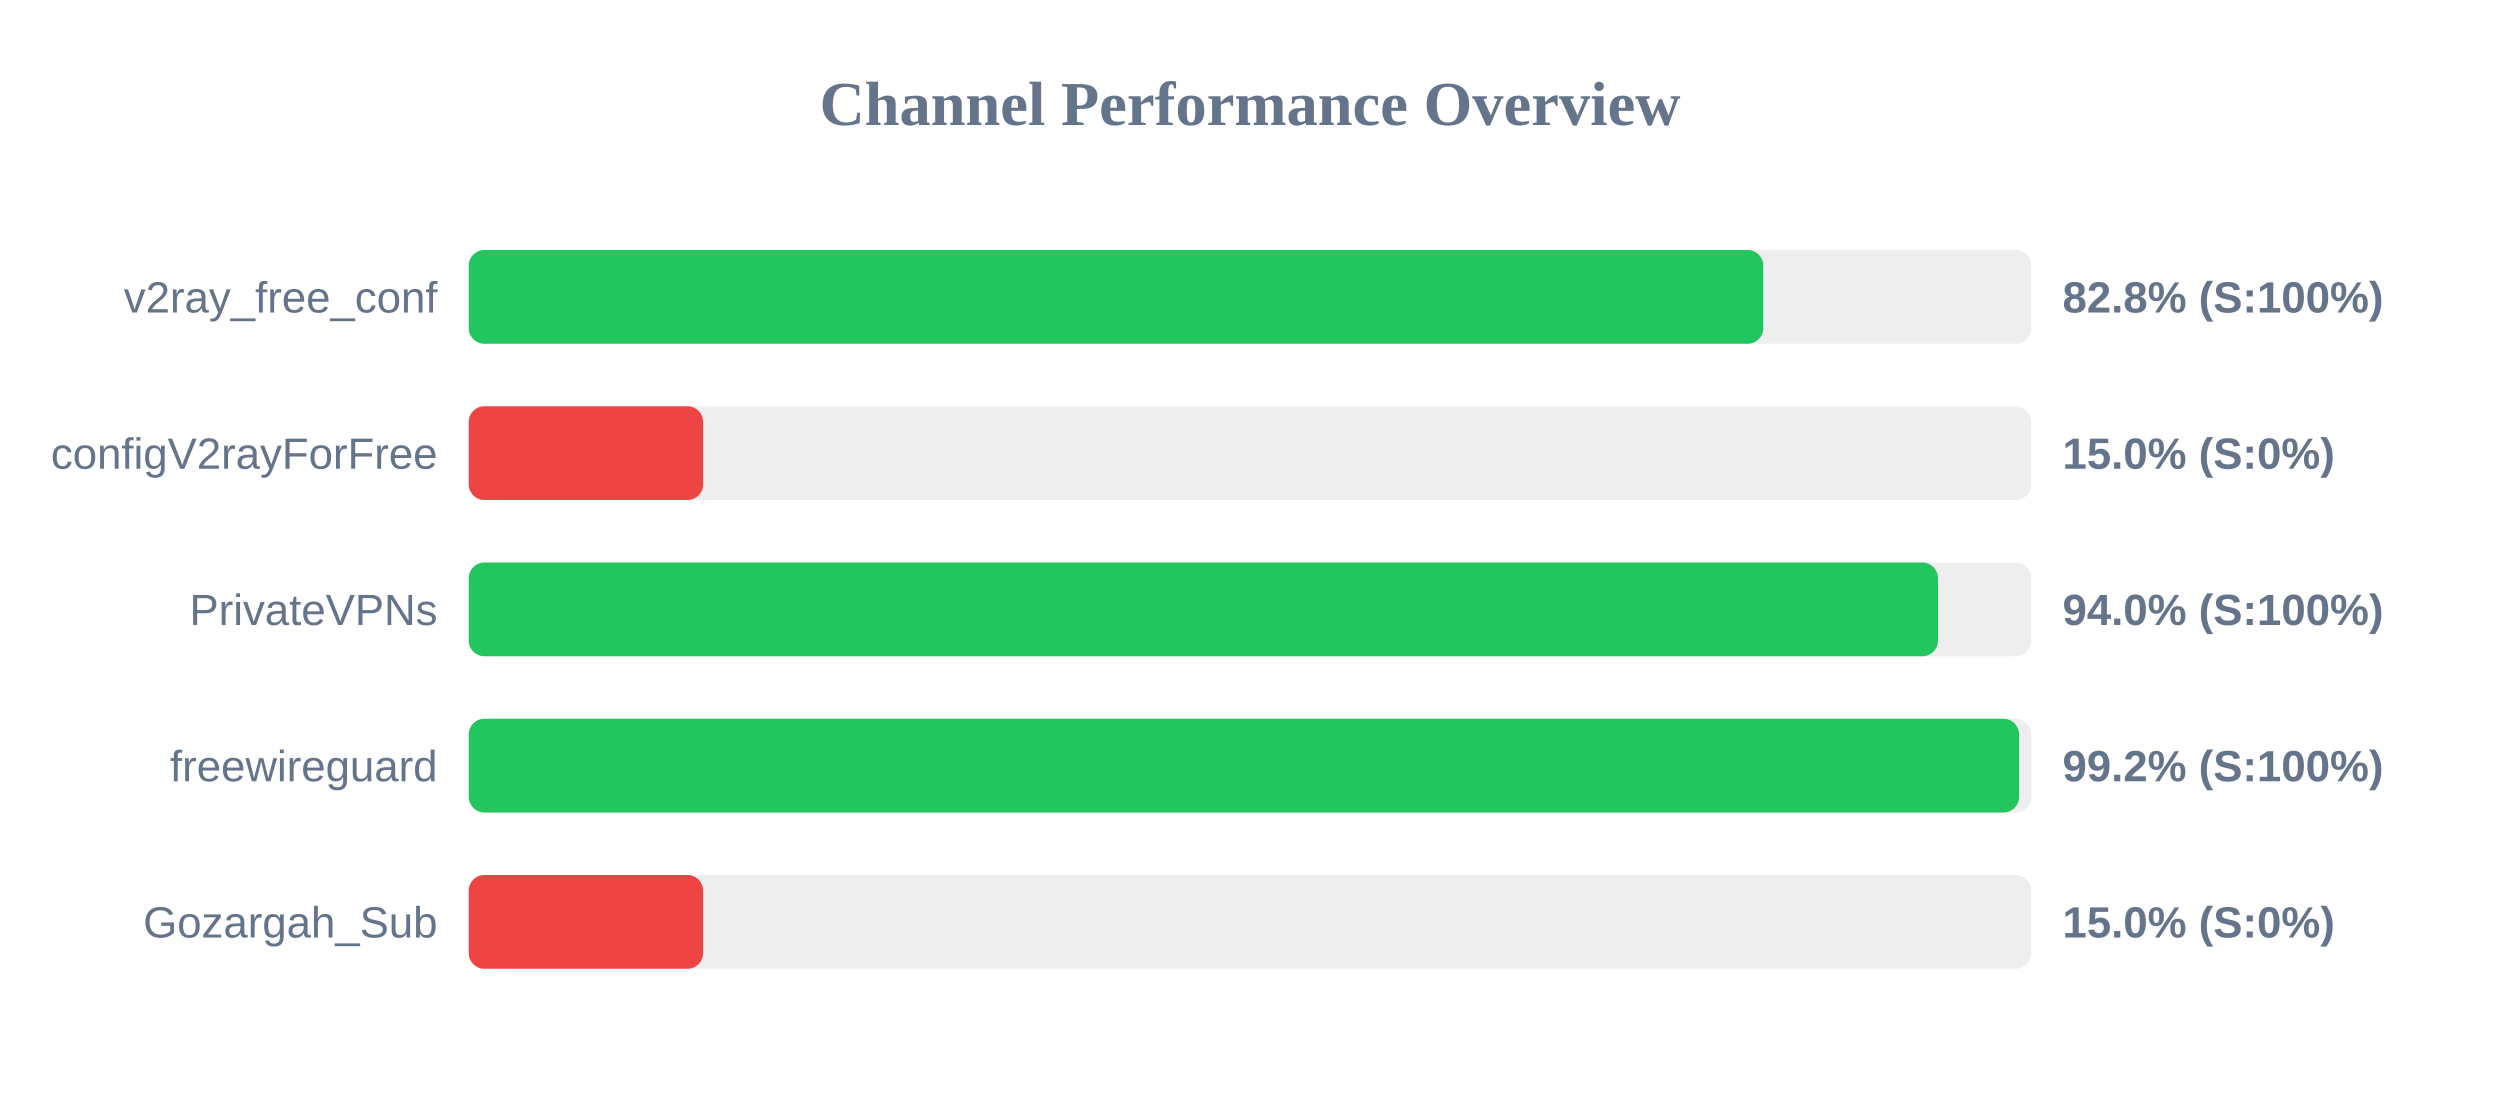
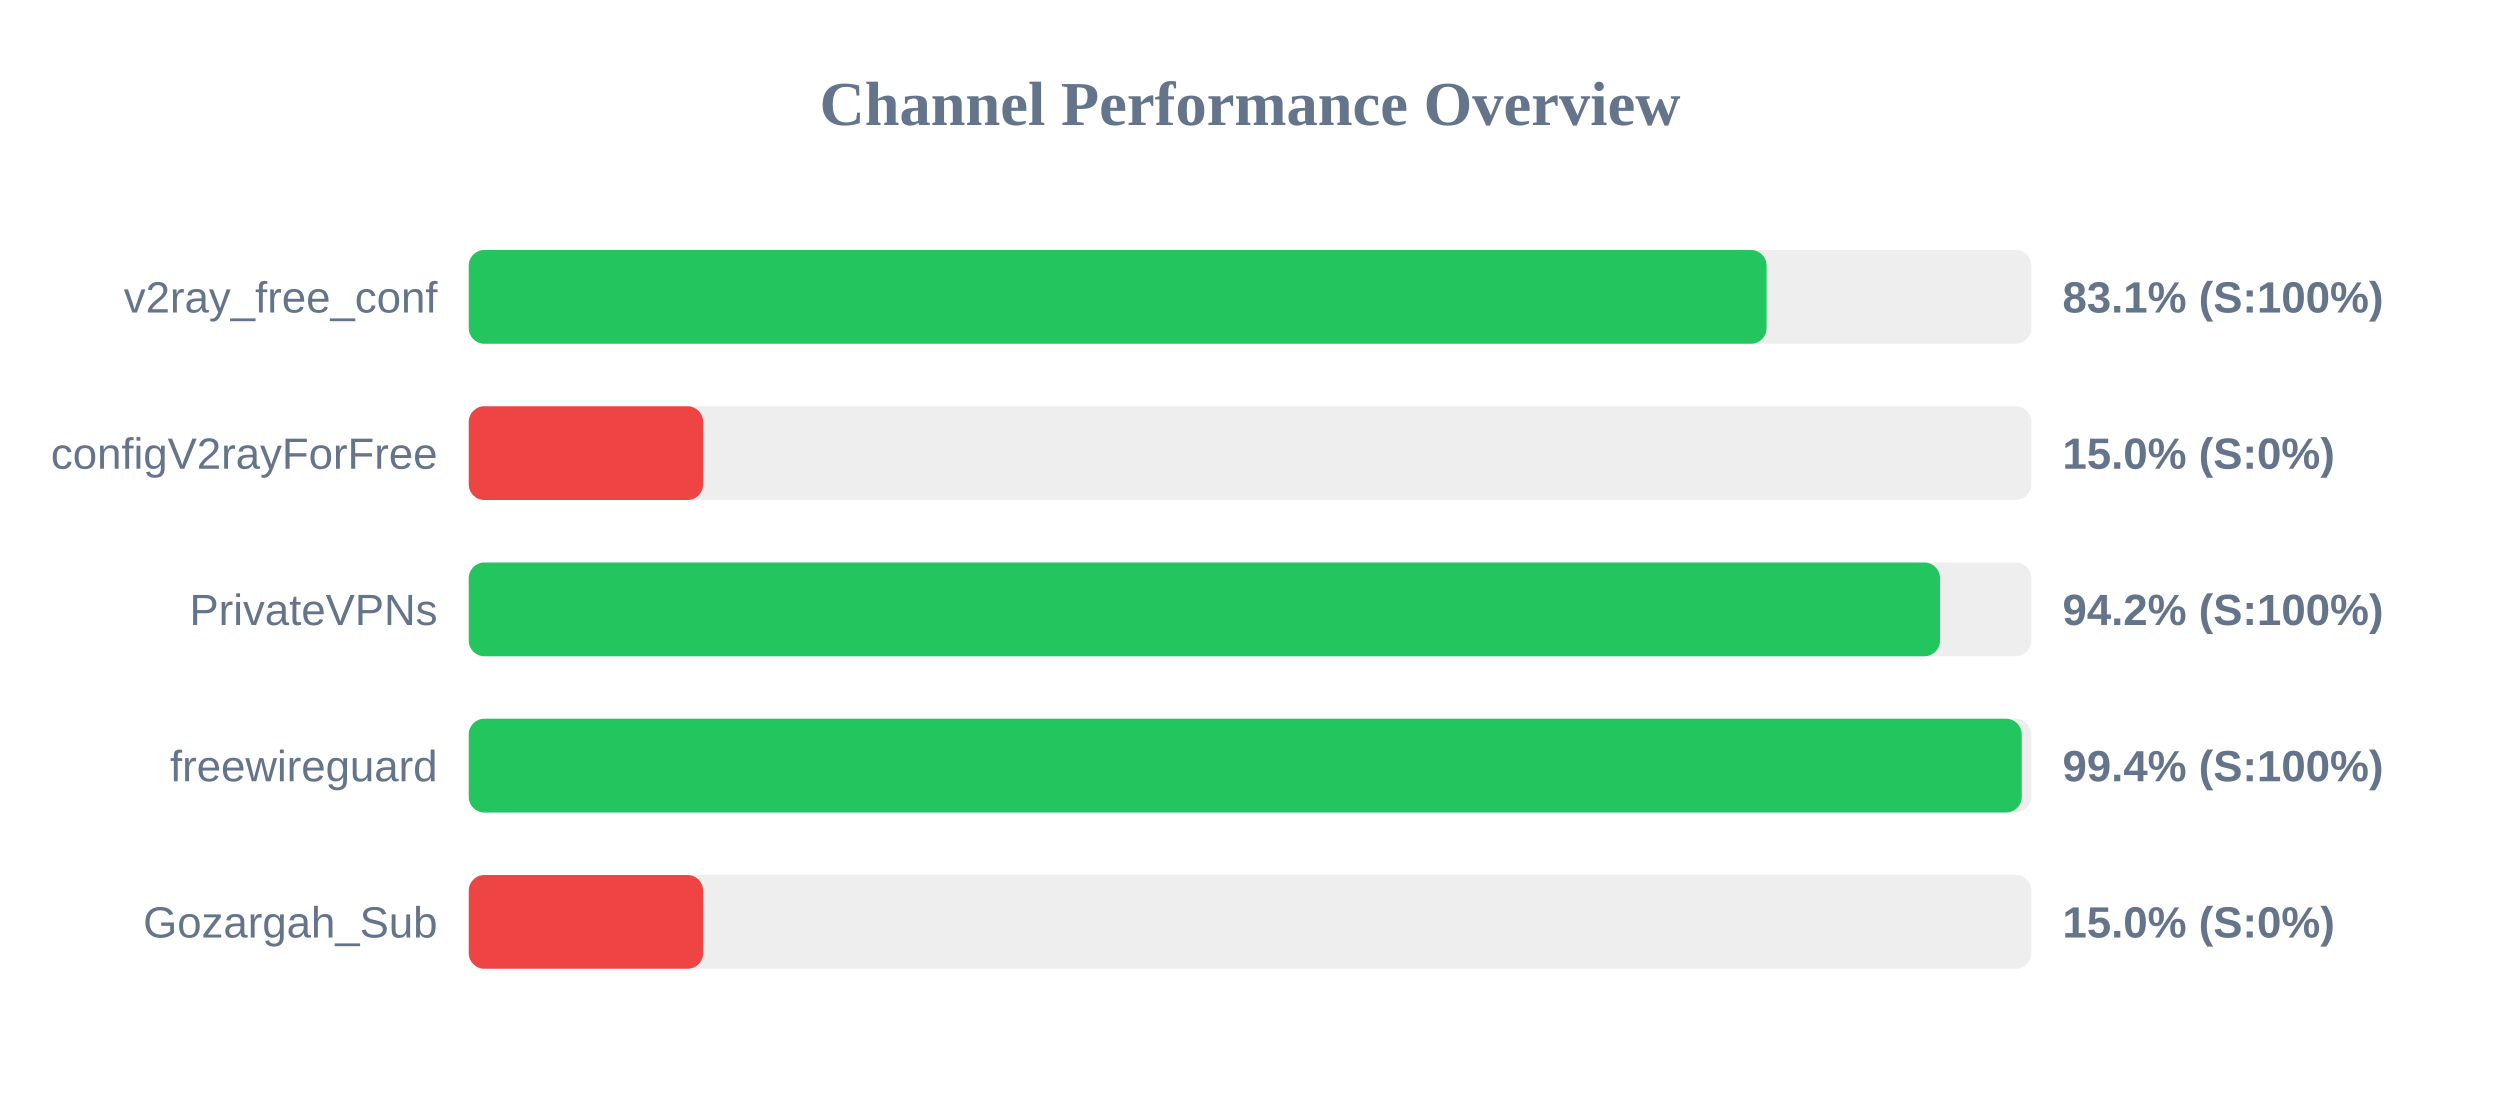
<svg xmlns="http://www.w3.org/2000/svg" width="800" height="350" version="1.1">
  <style>
        .row { font: 14px Arial; fill: #64748b; }
        .score { font: bold 14px Arial; fill: #64748b; }
    </style>
  <text x="400" y="40" text-anchor="middle" font-size="20px" font-weight="bold" fill="#64748b">Channel Performance Overview</text>
  <rect x="150" y="80" width="500" height="30" fill="#eee" rx="5" />
-   <rect x="150" y="80" width="414.25" height="30" fill="#22c55e" rx="5" />
+   <rect x="150" y="80" width="415.3" height="30" fill="#22c55e" rx="5" />
  <text x="140" y="100" text-anchor="end" class="row">v2ray_free_conf</text>
-   <text x="660" y="100" text-anchor="start" class="score">82.8% (S:100%)</text>
+   <text x="660" y="100" text-anchor="start" class="score">83.1% (S:100%)</text>
  <rect x="150" y="130" width="500" height="30" fill="#eee" rx="5" />
  <rect x="150" y="130" width="75.0" height="30" fill="#ef4444" rx="5" />
  <text x="140" y="150" text-anchor="end" class="row">configV2rayForFree</text>
  <text x="660" y="150" text-anchor="start" class="score">15.0% (S:0%)</text>
  <rect x="150" y="180" width="500" height="30" fill="#eee" rx="5" />
-   <rect x="150" y="180" width="470.15" height="30" fill="#22c55e" rx="5" />
+   <rect x="150" y="180" width="470.8" height="30" fill="#22c55e" rx="5" />
  <text x="140" y="200" text-anchor="end" class="row">PrivateVPNs</text>
-   <text x="660" y="200" text-anchor="start" class="score">94.0% (S:100%)</text>
+   <text x="660" y="200" text-anchor="start" class="score">94.2% (S:100%)</text>
  <rect x="150" y="230" width="500" height="30" fill="#eee" rx="5" />
-   <rect x="150" y="230" width="496.1" height="30" fill="#22c55e" rx="5" />
+   <rect x="150" y="230" width="496.95" height="30" fill="#22c55e" rx="5" />
  <text x="140" y="250" text-anchor="end" class="row">freewireguard</text>
-   <text x="660" y="250" text-anchor="start" class="score">99.2% (S:100%)</text>
+   <text x="660" y="250" text-anchor="start" class="score">99.4% (S:100%)</text>
  <rect x="150" y="280" width="500" height="30" fill="#eee" rx="5" />
  <rect x="150" y="280" width="75.0" height="30" fill="#ef4444" rx="5" />
  <text x="140" y="300" text-anchor="end" class="row">Gozargah_Sub</text>
  <text x="660" y="300" text-anchor="start" class="score">15.0% (S:0%)</text>
</svg>
